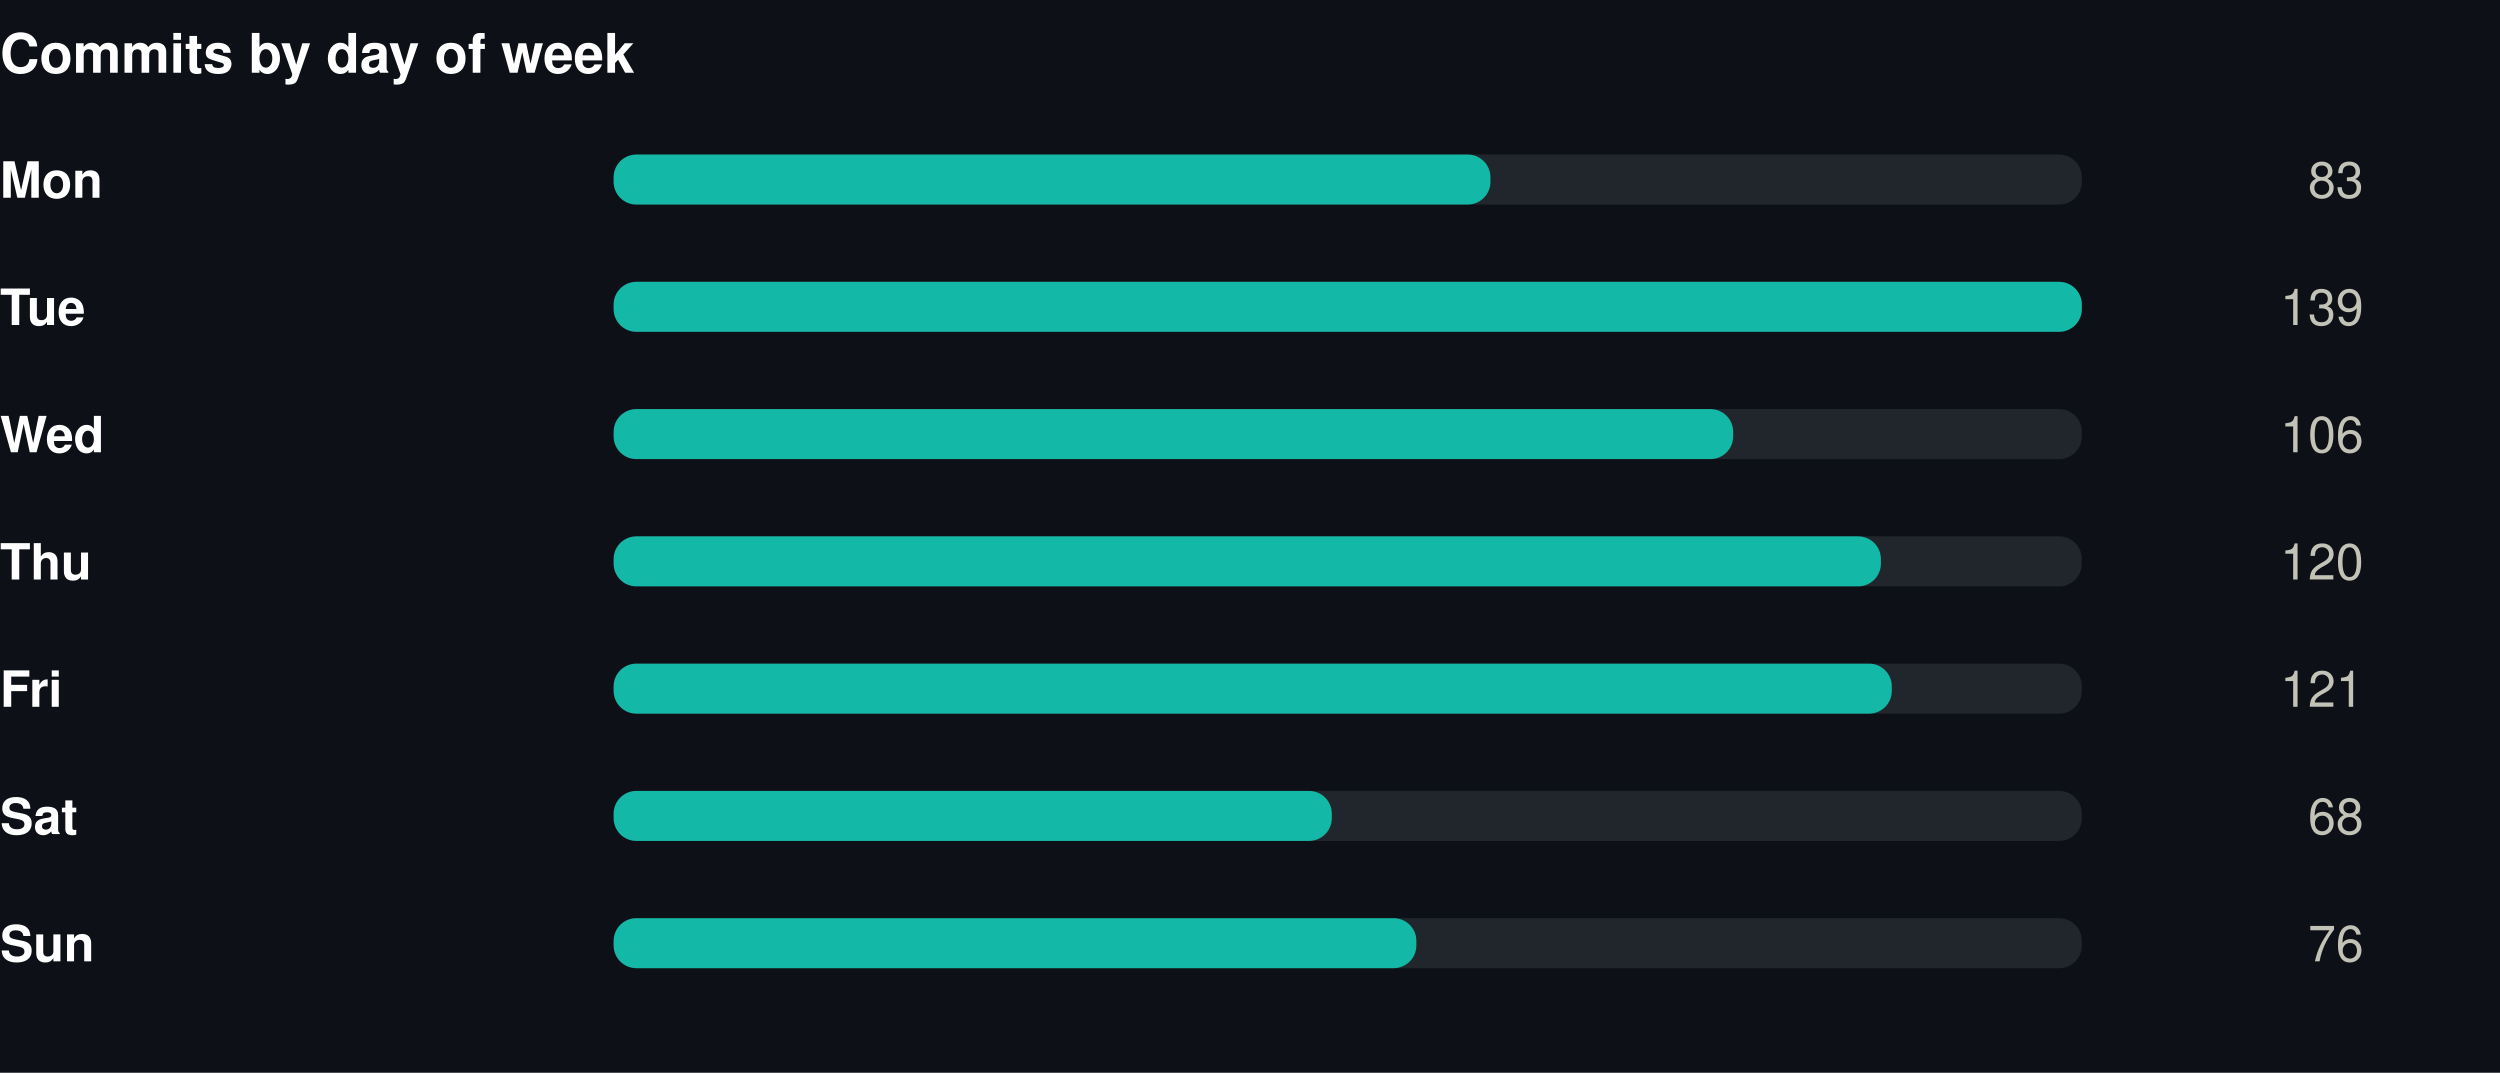
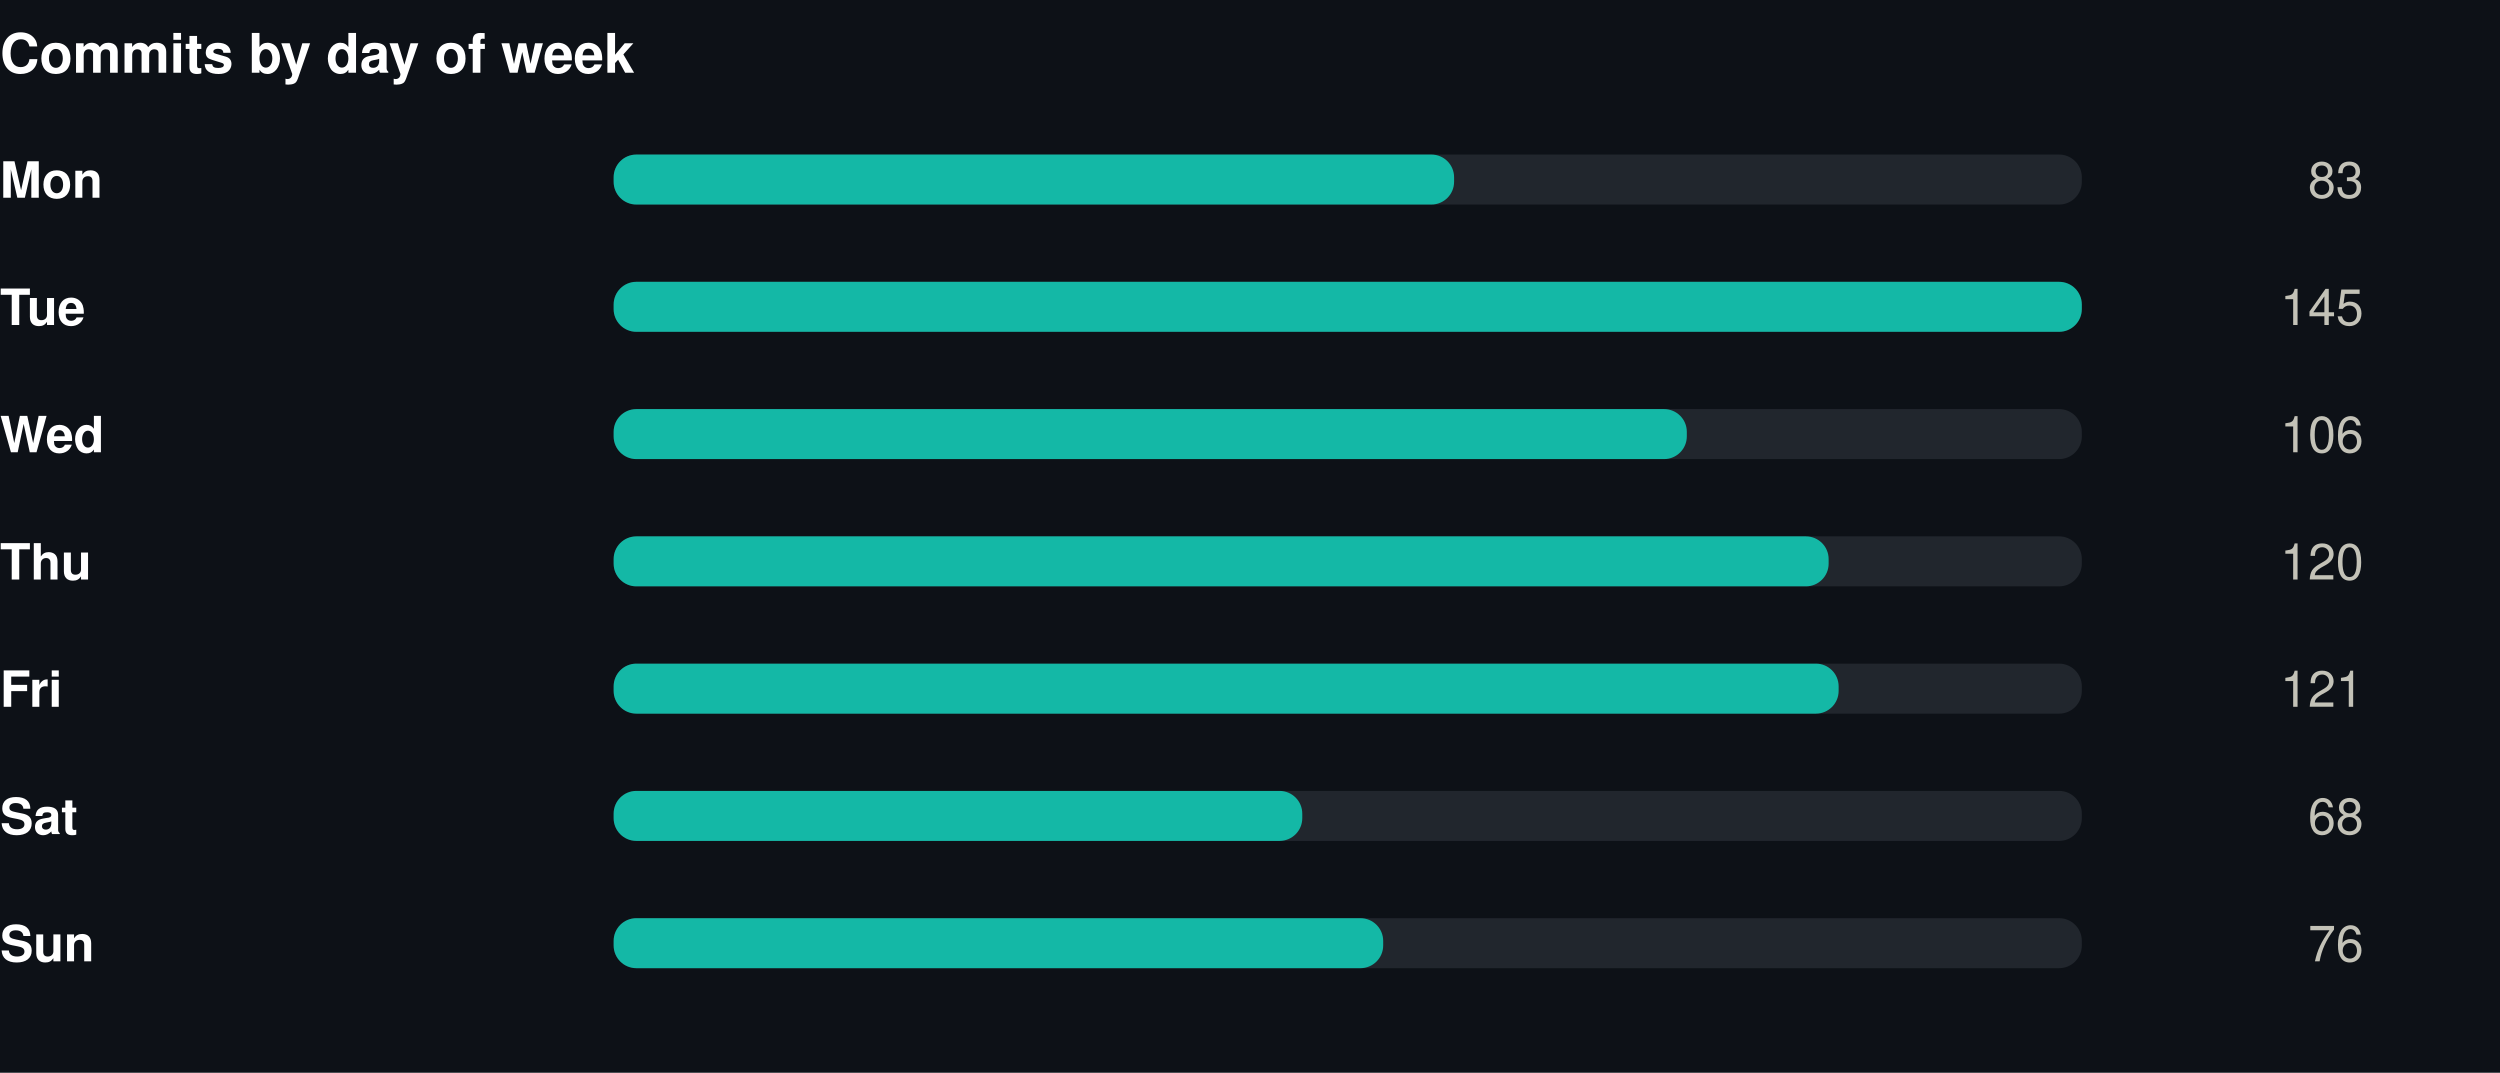
<svg xmlns="http://www.w3.org/2000/svg" width="550" height="236" viewBox="0 0 550 236" role="img">
  <rect width="550" height="236" fill="#0d1117" />
  <style>
@keyframes grow{from{transform:scaleX(0)}}
@keyframes rise{from{opacity:0;transform:translateY(9px)}}
@keyframes fade{from{opacity:0}}
@keyframes draw{to{stroke-dashoffset:0}}
.bar{transform-box:fill-box;transform-origin:left center;animation:grow .9s cubic-bezier(.22,1,.36,1) var(--d,0s) both}
.rise{animation:rise .7s cubic-bezier(.22,1,.36,1) var(--d,0s) both}
.fade{animation:fade .8s ease-out var(--d,0s) both}
.draw{animation:draw 1.7s ease-out .1s both}
@media (prefers-reduced-motion:reduce){
.bar,.rise,.fade,.draw{animation:none;transform:none;opacity:1;stroke-dashoffset:0}
}
</style>
  <g transform="translate(0,0)">
    <text x="0" y="16" font-family="-apple-system,BlinkMacSystemFont,'Segoe UI',Helvetica,Arial,sans-serif" font-size="12" font-weight="700" fill="#ffffff" text-anchor="start">Commits by day of week</text>
    <text x="0" y="43.5" font-family="-apple-system,BlinkMacSystemFont,'Segoe UI',Helvetica,Arial,sans-serif" font-size="11" font-weight="600" fill="#ffffff" text-anchor="start">Mon</text>
    <rect x="135" y="34" width="323" height="11" rx="5" fill="#21262d" />
-     <rect class="bar" style="--d:0.00s" x="135" y="34" width="192.9" height="11" rx="5" fill="#14b8a6" />
+     <rect class="bar" style="--d:0.00s" x="135" y="34" width="184.9" height="11" rx="5" fill="#14b8a6" />
    <g class="fade" style="--d:0.00s">
      <text x="520" y="43.5" font-family="-apple-system,BlinkMacSystemFont,'Segoe UI',Helvetica,Arial,sans-serif" font-size="11" font-weight="400" fill="#c3c2b7" text-anchor="end">83</text>
    </g>
    <text x="0" y="71.5" font-family="-apple-system,BlinkMacSystemFont,'Segoe UI',Helvetica,Arial,sans-serif" font-size="11" font-weight="600" fill="#ffffff" text-anchor="start">Tue</text>
    <rect x="135" y="62" width="323" height="11" rx="5" fill="#21262d" />
    <rect class="bar" style="--d:0.07s" x="135" y="62" width="323.0" height="11" rx="5" fill="#14b8a6" />
    <g class="fade" style="--d:0.07s">
-       <text x="520" y="71.5" font-family="-apple-system,BlinkMacSystemFont,'Segoe UI',Helvetica,Arial,sans-serif" font-size="11" font-weight="400" fill="#c3c2b7" text-anchor="end">139</text>
+       <text x="520" y="71.5" font-family="-apple-system,BlinkMacSystemFont,'Segoe UI',Helvetica,Arial,sans-serif" font-size="11" font-weight="400" fill="#c3c2b7" text-anchor="end">145</text>
    </g>
    <text x="0" y="99.5" font-family="-apple-system,BlinkMacSystemFont,'Segoe UI',Helvetica,Arial,sans-serif" font-size="11" font-weight="600" fill="#ffffff" text-anchor="start">Wed</text>
    <rect x="135" y="90" width="323" height="11" rx="5" fill="#21262d" />
-     <rect class="bar" style="--d:0.14s" x="135" y="90" width="246.3" height="11" rx="5" fill="#14b8a6" />
+     <rect class="bar" style="--d:0.14s" x="135" y="90" width="236.1" height="11" rx="5" fill="#14b8a6" />
    <g class="fade" style="--d:0.14s">
      <text x="520" y="99.5" font-family="-apple-system,BlinkMacSystemFont,'Segoe UI',Helvetica,Arial,sans-serif" font-size="11" font-weight="400" fill="#c3c2b7" text-anchor="end">106</text>
    </g>
    <text x="0" y="127.5" font-family="-apple-system,BlinkMacSystemFont,'Segoe UI',Helvetica,Arial,sans-serif" font-size="11" font-weight="600" fill="#ffffff" text-anchor="start">Thu</text>
    <rect x="135" y="118" width="323" height="11" rx="5" fill="#21262d" />
-     <rect class="bar" style="--d:0.21s" x="135" y="118" width="278.8" height="11" rx="5" fill="#14b8a6" />
+     <rect class="bar" style="--d:0.21s" x="135" y="118" width="267.3" height="11" rx="5" fill="#14b8a6" />
    <g class="fade" style="--d:0.21s">
      <text x="520" y="127.5" font-family="-apple-system,BlinkMacSystemFont,'Segoe UI',Helvetica,Arial,sans-serif" font-size="11" font-weight="400" fill="#c3c2b7" text-anchor="end">120</text>
    </g>
    <text x="0" y="155.5" font-family="-apple-system,BlinkMacSystemFont,'Segoe UI',Helvetica,Arial,sans-serif" font-size="11" font-weight="600" fill="#ffffff" text-anchor="start">Fri</text>
    <rect x="135" y="146" width="323" height="11" rx="5" fill="#21262d" />
-     <rect class="bar" style="--d:0.28s" x="135" y="146" width="281.2" height="11" rx="5" fill="#14b8a6" />
+     <rect class="bar" style="--d:0.28s" x="135" y="146" width="269.5" height="11" rx="5" fill="#14b8a6" />
    <g class="fade" style="--d:0.28s">
      <text x="520" y="155.5" font-family="-apple-system,BlinkMacSystemFont,'Segoe UI',Helvetica,Arial,sans-serif" font-size="11" font-weight="400" fill="#c3c2b7" text-anchor="end">121</text>
    </g>
    <text x="0" y="183.5" font-family="-apple-system,BlinkMacSystemFont,'Segoe UI',Helvetica,Arial,sans-serif" font-size="11" font-weight="600" fill="#ffffff" text-anchor="start">Sat</text>
    <rect x="135" y="174" width="323" height="11" rx="5" fill="#21262d" />
-     <rect class="bar" style="--d:0.35s" x="135" y="174" width="158.0" height="11" rx="5" fill="#14b8a6" />
+     <rect class="bar" style="--d:0.35s" x="135" y="174" width="151.5" height="11" rx="5" fill="#14b8a6" />
    <g class="fade" style="--d:0.35s">
      <text x="520" y="183.5" font-family="-apple-system,BlinkMacSystemFont,'Segoe UI',Helvetica,Arial,sans-serif" font-size="11" font-weight="400" fill="#c3c2b7" text-anchor="end">68</text>
    </g>
    <text x="0" y="211.5" font-family="-apple-system,BlinkMacSystemFont,'Segoe UI',Helvetica,Arial,sans-serif" font-size="11" font-weight="600" fill="#ffffff" text-anchor="start">Sun</text>
    <rect x="135" y="202" width="323" height="11" rx="5" fill="#21262d" />
-     <rect class="bar" style="--d:0.42s" x="135" y="202" width="176.6" height="11" rx="5" fill="#14b8a6" />
+     <rect class="bar" style="--d:0.42s" x="135" y="202" width="169.3" height="11" rx="5" fill="#14b8a6" />
    <g class="fade" style="--d:0.42s">
      <text x="520" y="211.5" font-family="-apple-system,BlinkMacSystemFont,'Segoe UI',Helvetica,Arial,sans-serif" font-size="11" font-weight="400" fill="#c3c2b7" text-anchor="end">76</text>
    </g>
  </g>
</svg>
